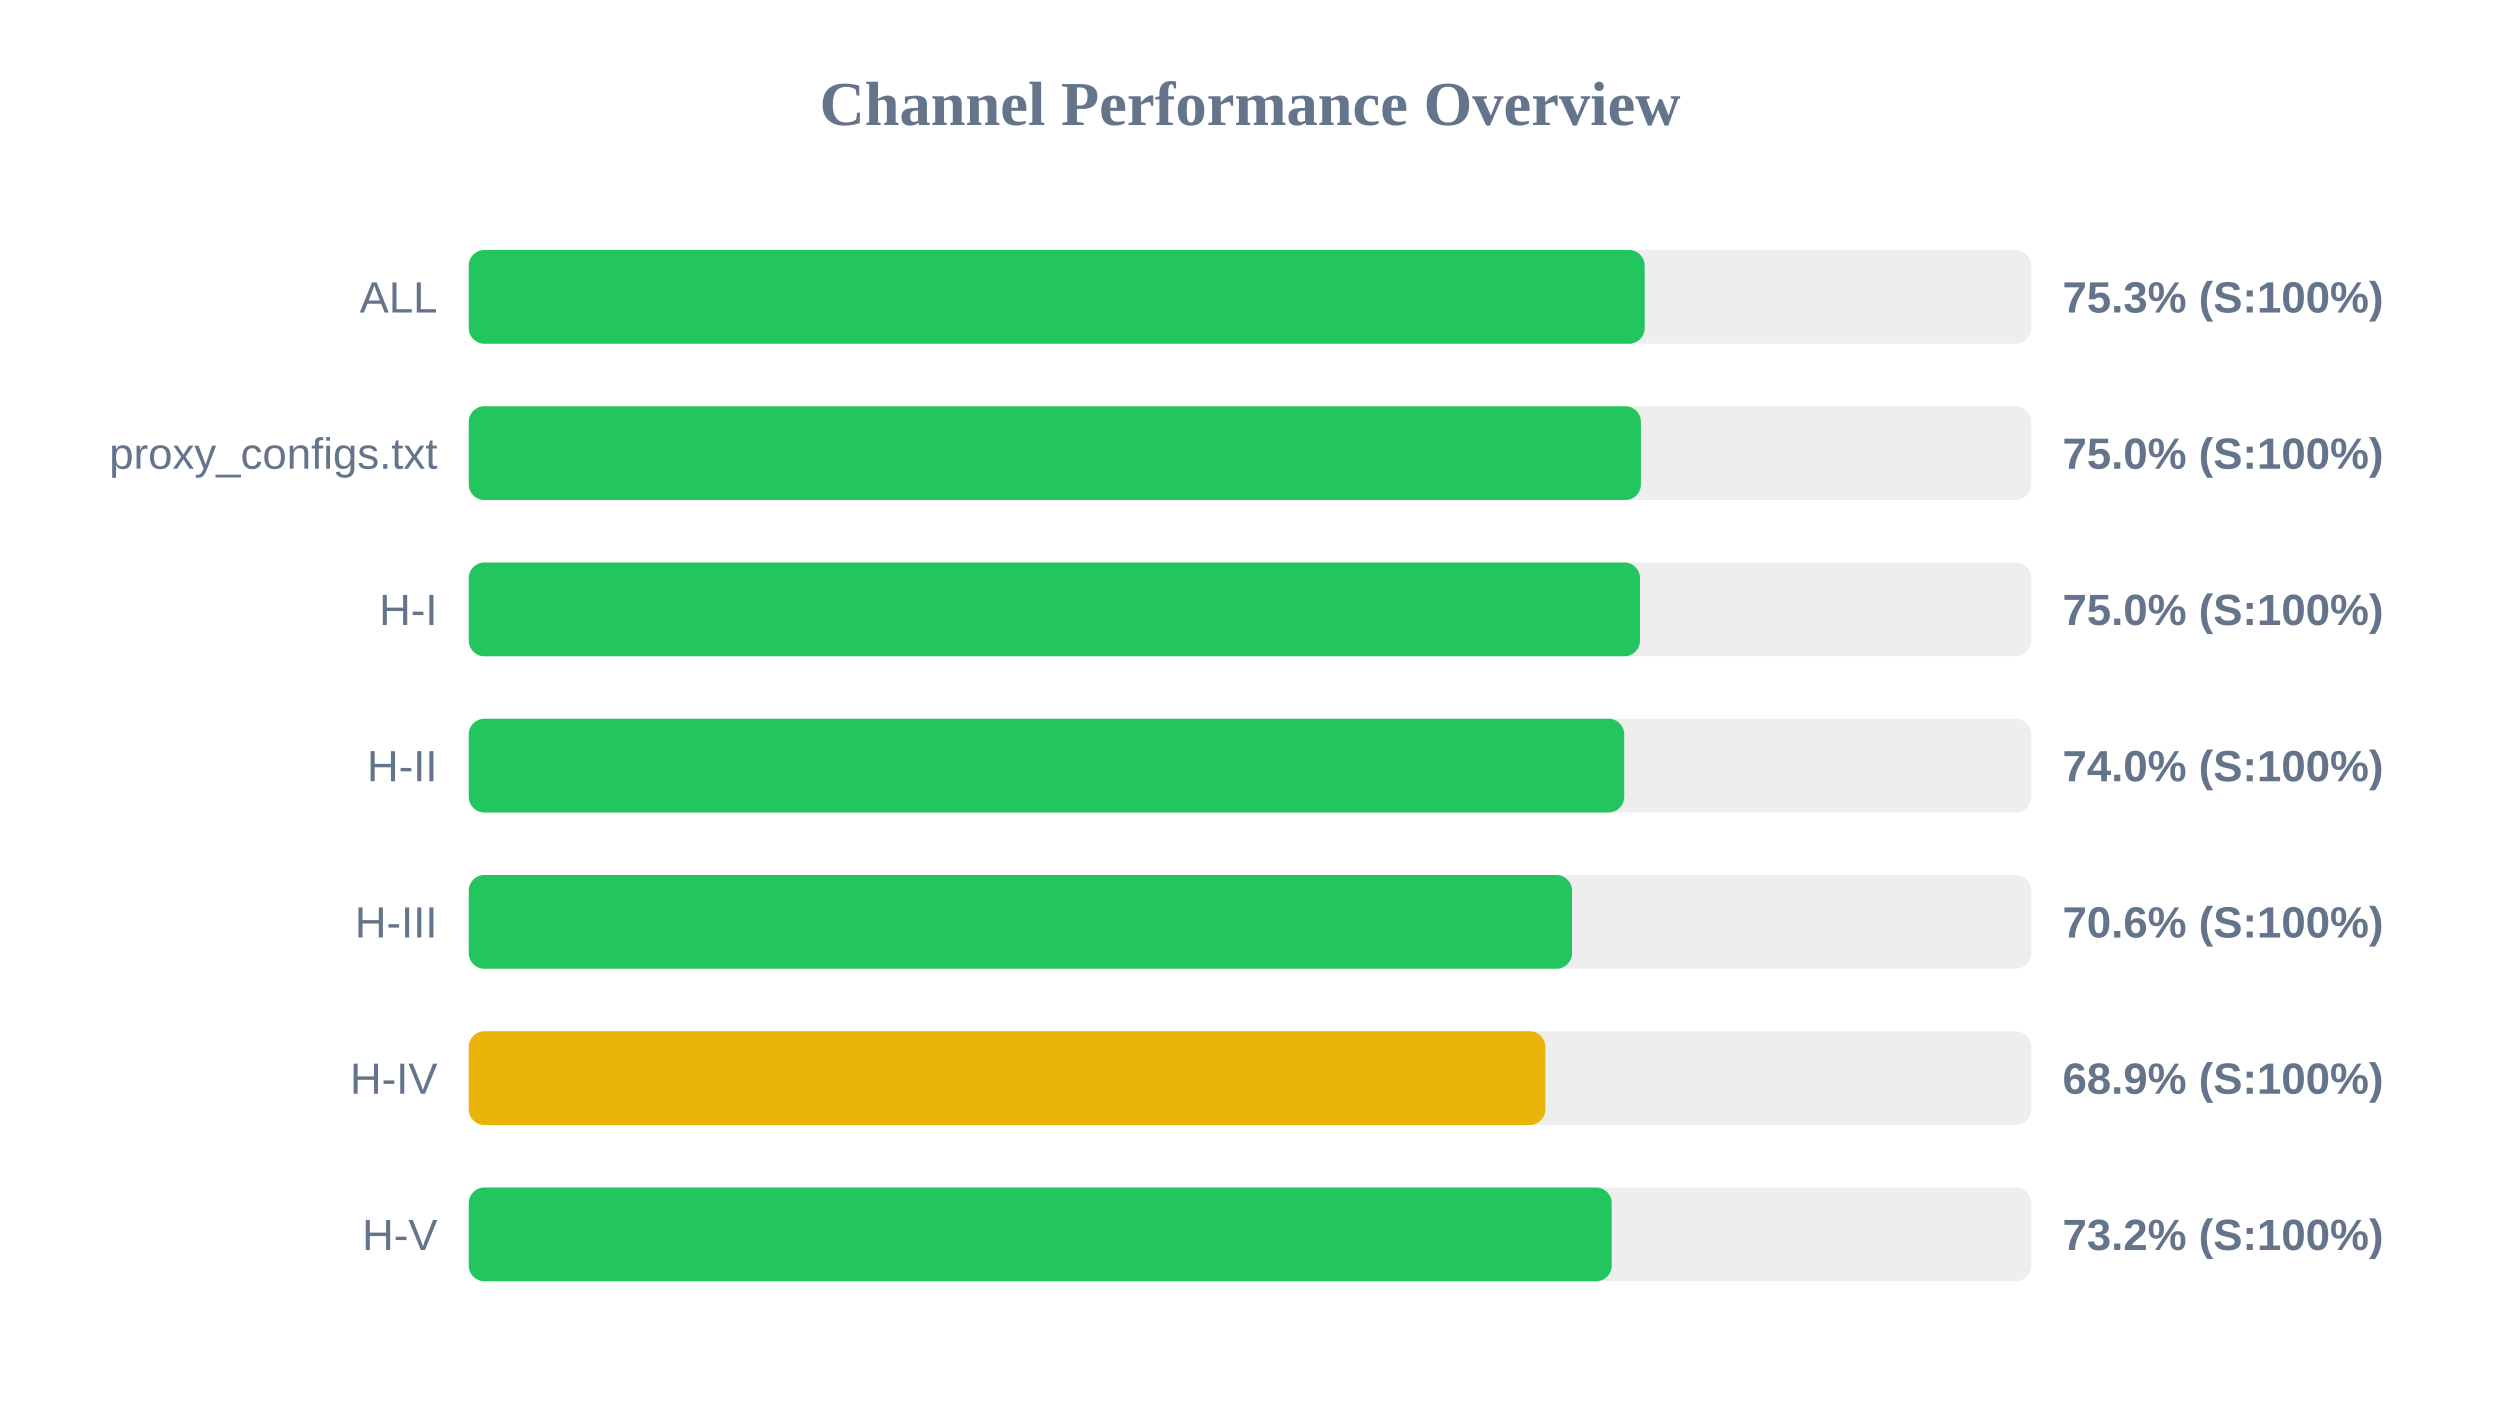
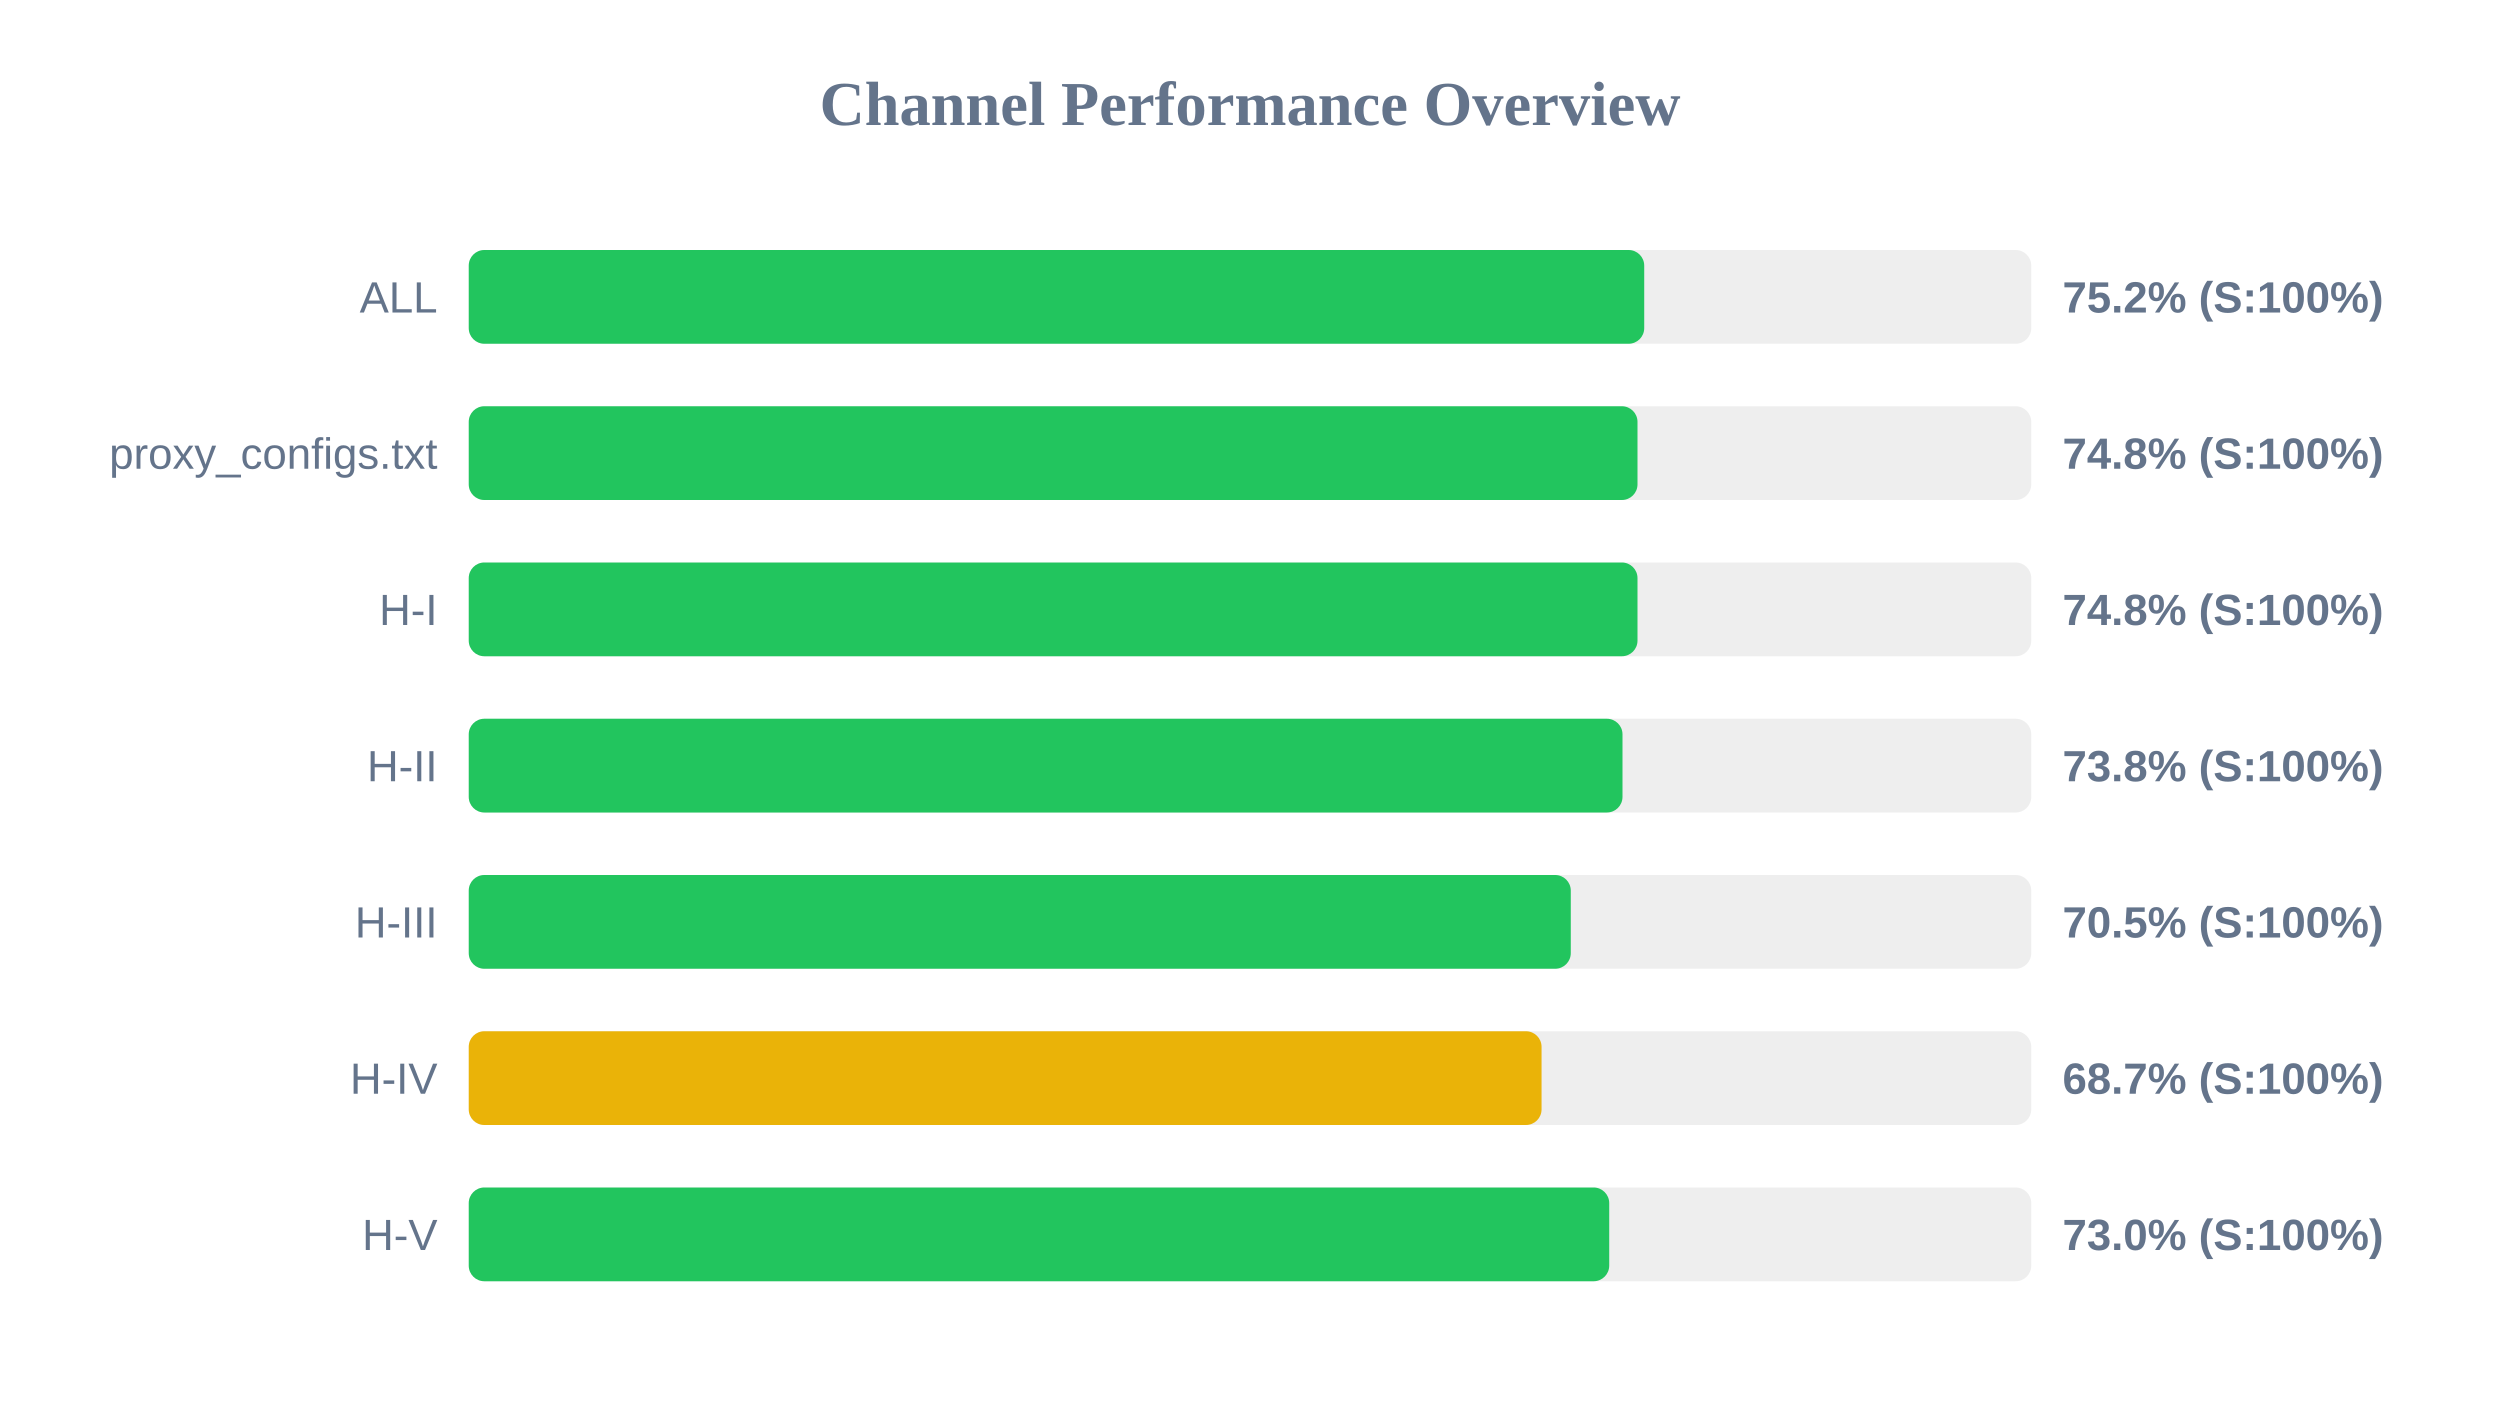
<svg xmlns="http://www.w3.org/2000/svg" width="800" height="450" version="1.1">
  <style>
        .row { font: 14px Arial; fill: #64748b; }
        .score { font: bold 14px Arial; fill: #64748b; }
    </style>
  <text x="400" y="40" text-anchor="middle" font-size="20px" font-weight="bold" fill="#64748b">Channel Performance Overview</text>
  <rect x="150" y="80" width="500" height="30" fill="#eee" rx="5" />
-   <rect x="150" y="80" width="376.3" height="30" fill="#22c55e" rx="5" />
+   <rect x="150" y="80" width="376.15" height="30" fill="#22c55e" rx="5" />
  <text x="140" y="100" text-anchor="end" class="row">ALL</text>
-   <text x="660" y="100" text-anchor="start" class="score">75.3% (S:100%)</text>
+   <text x="660" y="100" text-anchor="start" class="score">75.2% (S:100%)</text>
  <rect x="150" y="130" width="500" height="30" fill="#eee" rx="5" />
-   <rect x="150" y="130" width="375.1" height="30" fill="#22c55e" rx="5" />
+   <rect x="150" y="130" width="374.0" height="30" fill="#22c55e" rx="5" />
  <text x="140" y="150" text-anchor="end" class="row">proxy_configs.txt</text>
-   <text x="660" y="150" text-anchor="start" class="score">75.0% (S:100%)</text>
+   <text x="660" y="150" text-anchor="start" class="score">74.8% (S:100%)</text>
  <rect x="150" y="180" width="500" height="30" fill="#eee" rx="5" />
-   <rect x="150" y="180" width="374.8" height="30" fill="#22c55e" rx="5" />
+   <rect x="150" y="180" width="374.0" height="30" fill="#22c55e" rx="5" />
  <text x="140" y="200" text-anchor="end" class="row">H-I</text>
-   <text x="660" y="200" text-anchor="start" class="score">75.0% (S:100%)</text>
+   <text x="660" y="200" text-anchor="start" class="score">74.8% (S:100%)</text>
  <rect x="150" y="230" width="500" height="30" fill="#eee" rx="5" />
-   <rect x="150" y="230" width="369.75" height="30" fill="#22c55e" rx="5" />
+   <rect x="150" y="230" width="369.2" height="30" fill="#22c55e" rx="5" />
  <text x="140" y="250" text-anchor="end" class="row">H-II</text>
-   <text x="660" y="250" text-anchor="start" class="score">74.0% (S:100%)</text>
+   <text x="660" y="250" text-anchor="start" class="score">73.8% (S:100%)</text>
  <rect x="150" y="280" width="500" height="30" fill="#eee" rx="5" />
-   <rect x="150" y="280" width="353.05" height="30" fill="#22c55e" rx="5" />
+   <rect x="150" y="280" width="352.65" height="30" fill="#22c55e" rx="5" />
  <text x="140" y="300" text-anchor="end" class="row">H-III</text>
-   <text x="660" y="300" text-anchor="start" class="score">70.6% (S:100%)</text>
+   <text x="660" y="300" text-anchor="start" class="score">70.5% (S:100%)</text>
  <rect x="150" y="330" width="500" height="30" fill="#eee" rx="5" />
-   <rect x="150" y="330" width="344.5" height="30" fill="#eab308" rx="5" />
+   <rect x="150" y="330" width="343.3" height="30" fill="#eab308" rx="5" />
  <text x="140" y="350" text-anchor="end" class="row">H-IV</text>
-   <text x="660" y="350" text-anchor="start" class="score">68.9% (S:100%)</text>
+   <text x="660" y="350" text-anchor="start" class="score">68.7% (S:100%)</text>
  <rect x="150" y="380" width="500" height="30" fill="#eee" rx="5" />
-   <rect x="150" y="380" width="365.75" height="30" fill="#22c55e" rx="5" />
+   <rect x="150" y="380" width="364.95" height="30" fill="#22c55e" rx="5" />
  <text x="140" y="400" text-anchor="end" class="row">H-V</text>
-   <text x="660" y="400" text-anchor="start" class="score">73.2% (S:100%)</text>
+   <text x="660" y="400" text-anchor="start" class="score">73.0% (S:100%)</text>
</svg>
